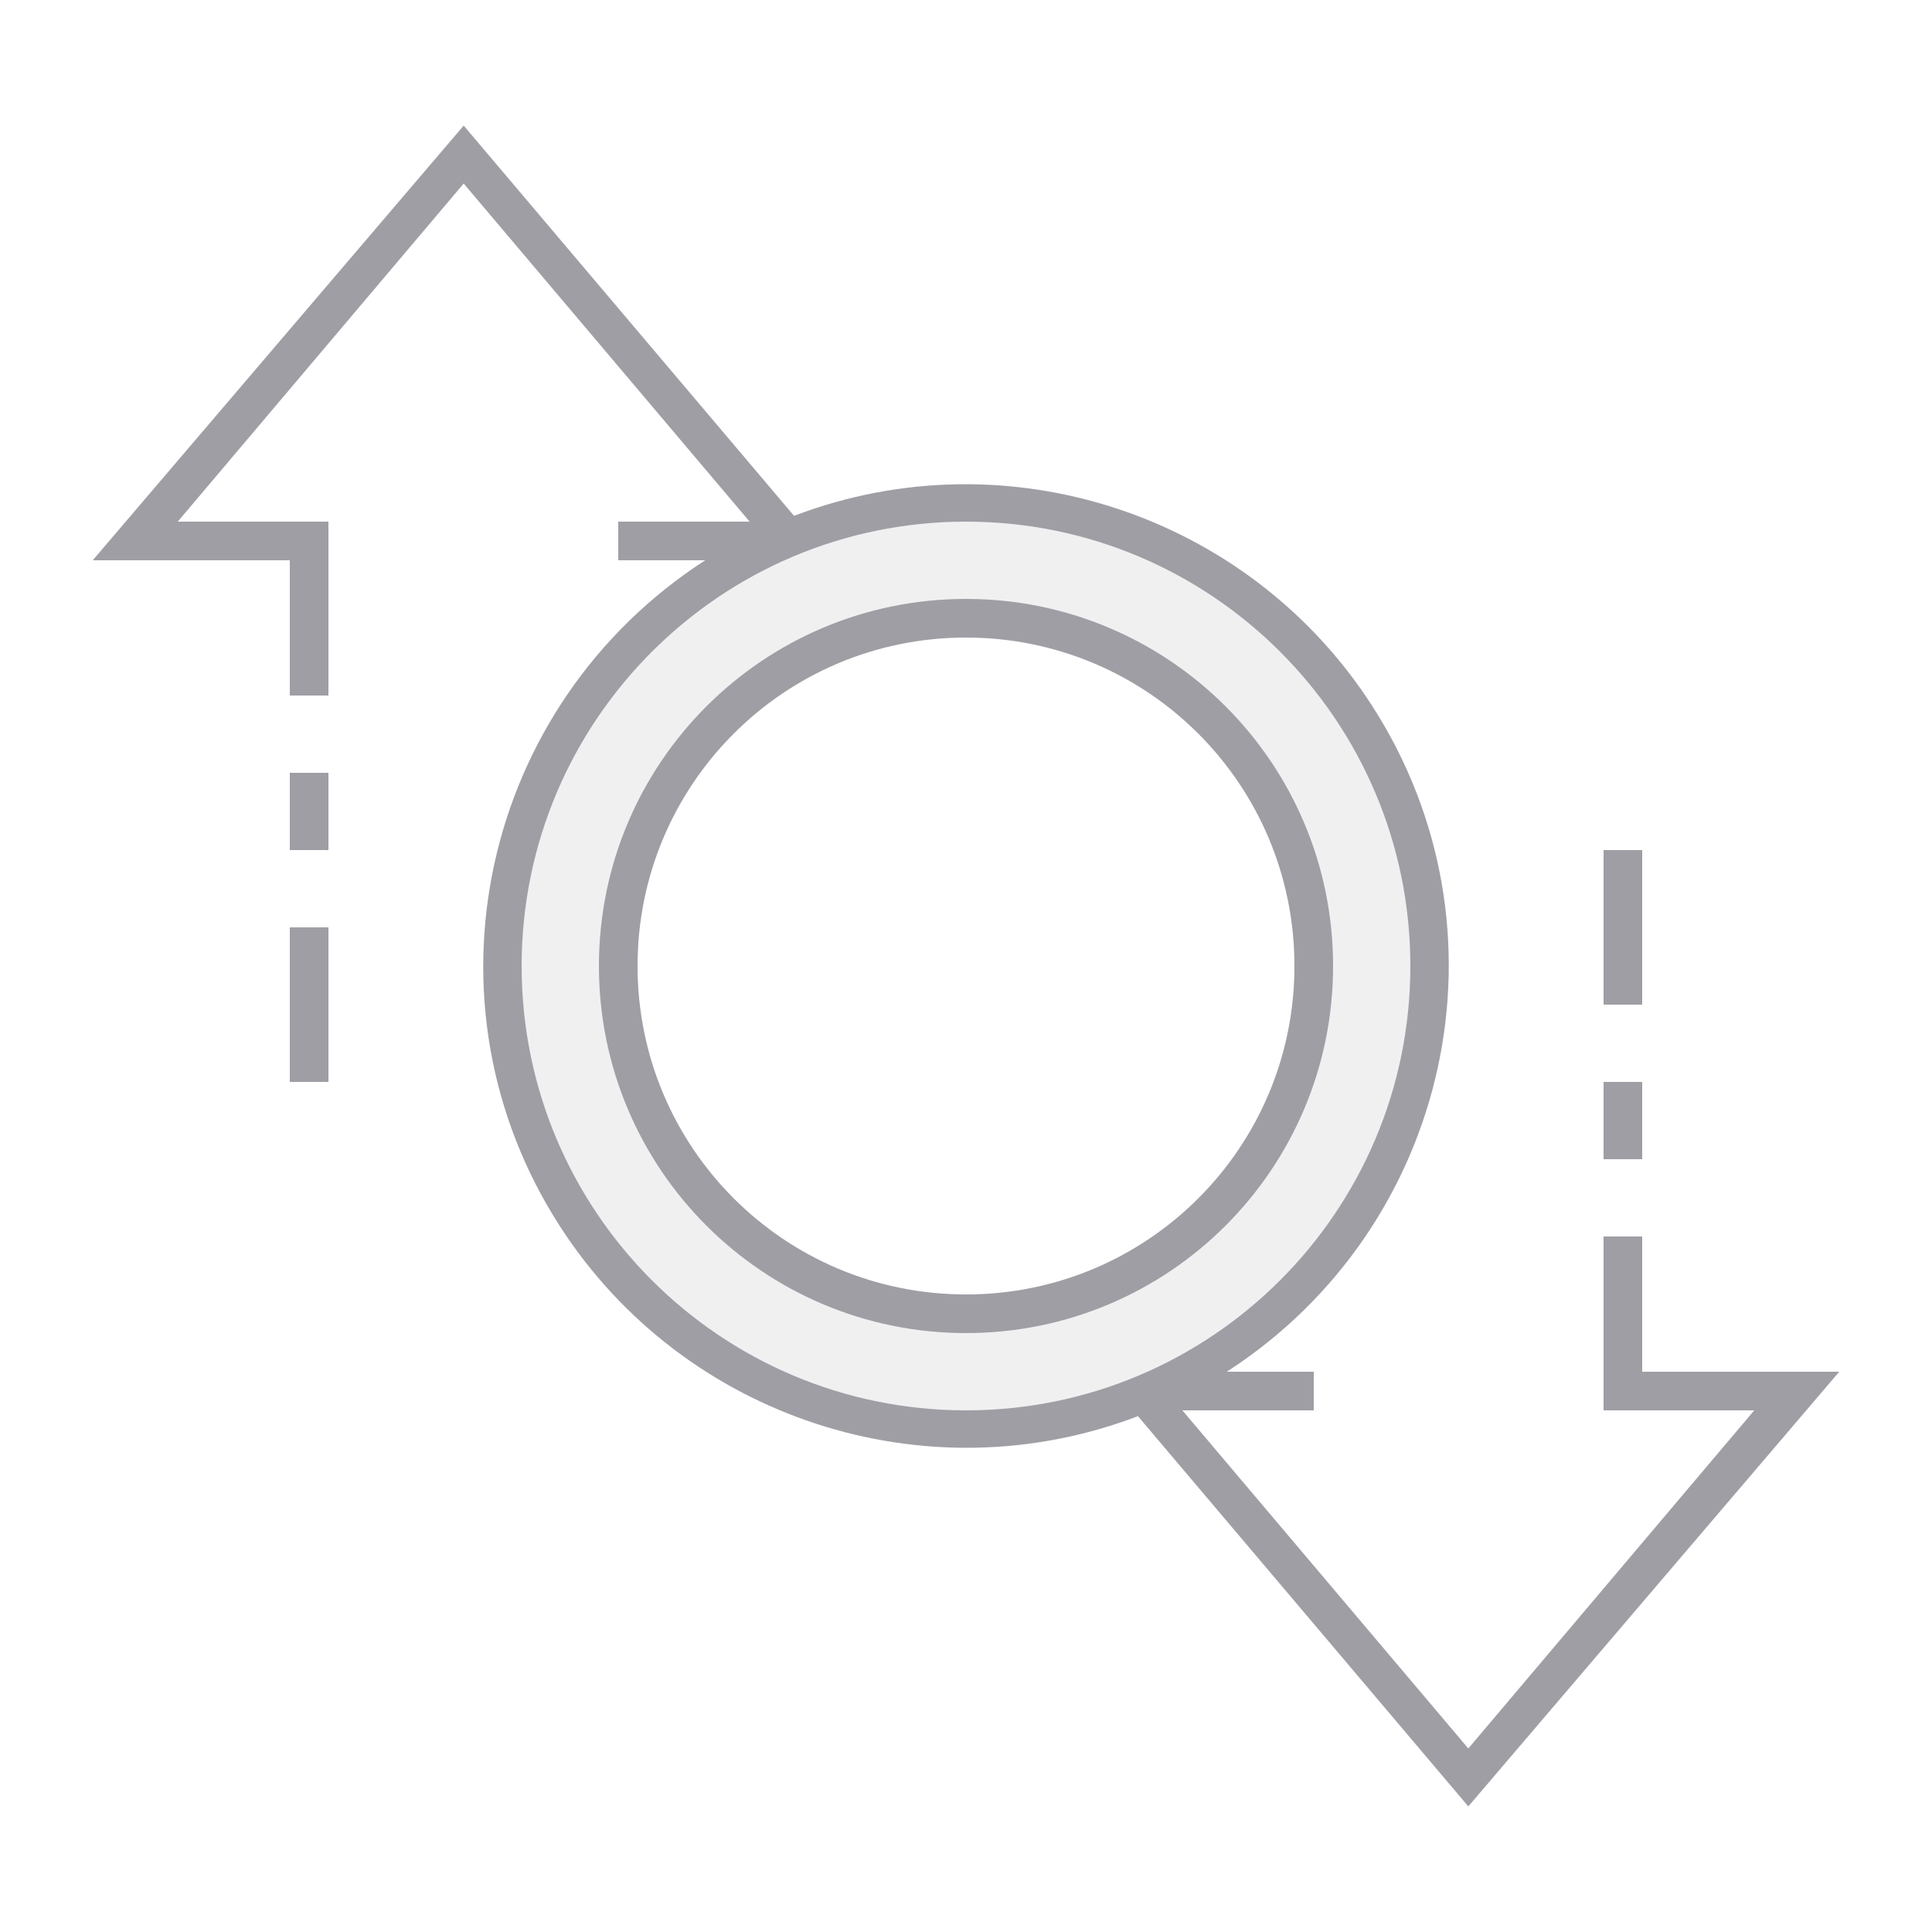
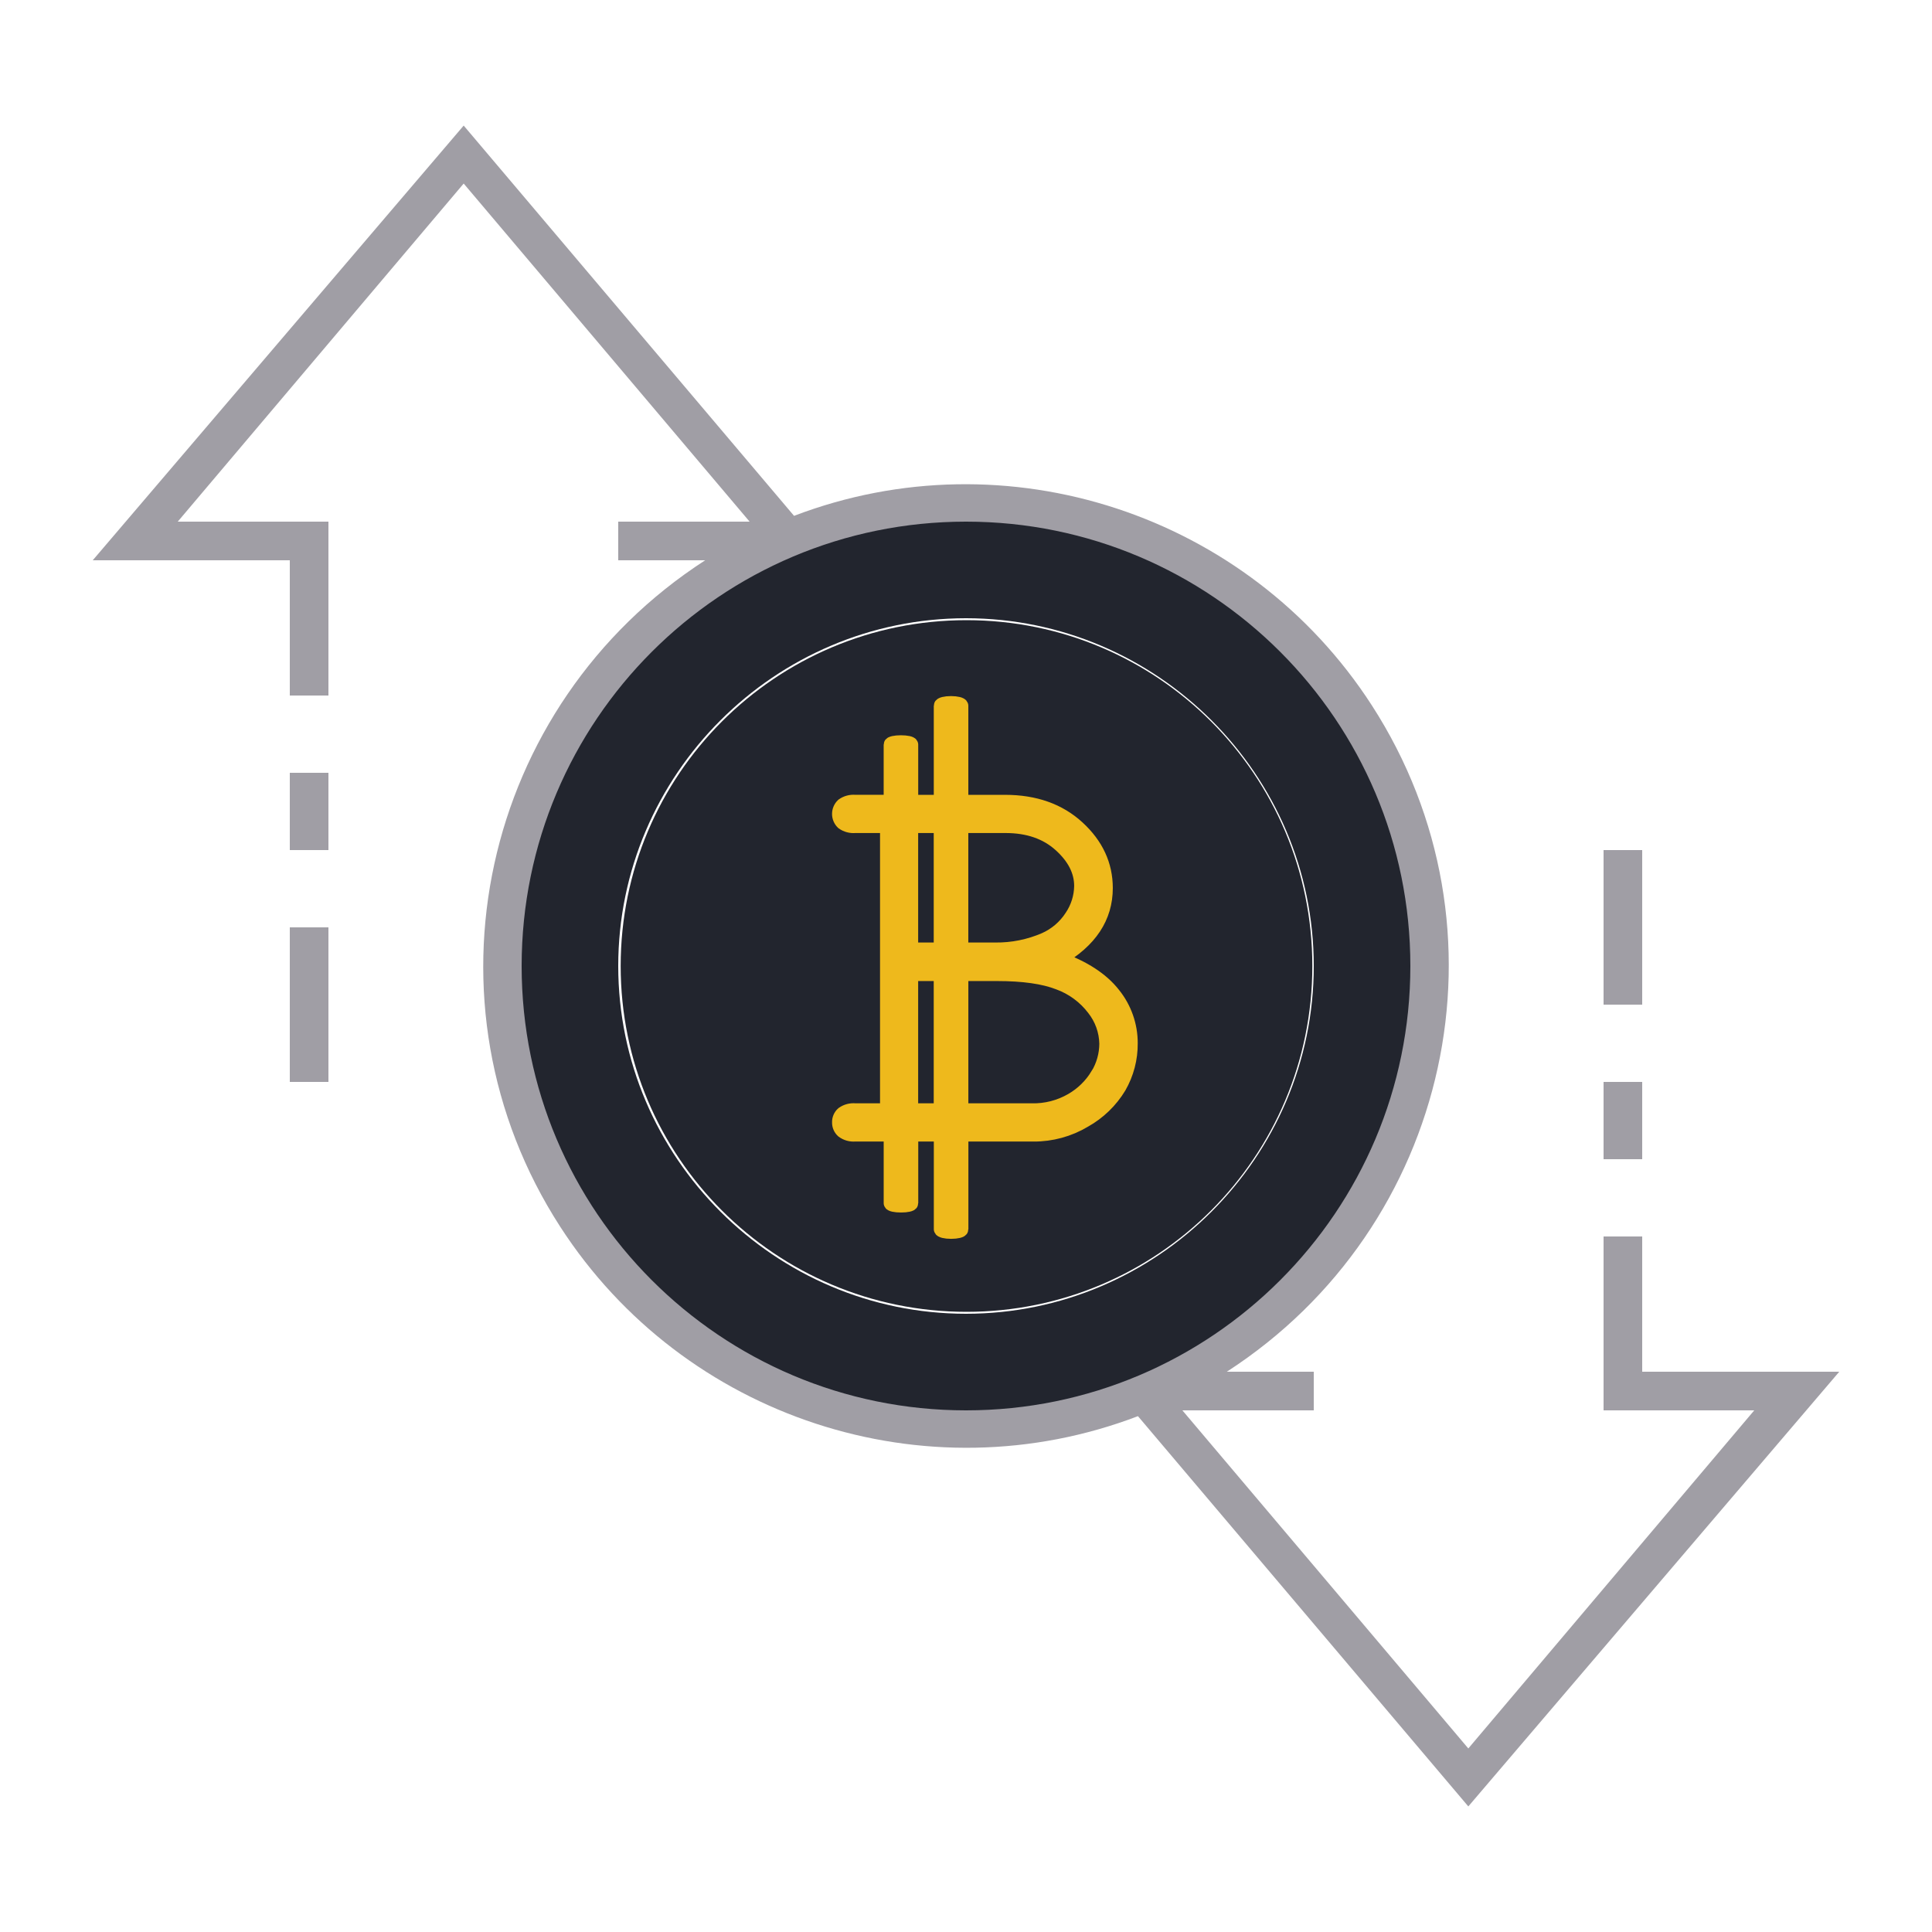
- <svg xmlns="http://www.w3.org/2000/svg" xml:space="preserve" style="enable-background:new 0 0 100 100;" viewBox="0 0 100 100" y="0px" x="0px" id="ic_empty_Dark_transactions" version="1.1">
+ <svg xmlns="http://www.w3.org/2000/svg" version="1.1" id="ic_empty_Dark_transactions" x="0px" y="0px" viewBox="0 0 100 100" style="enable-background:new 0 0 100 100;" xml:space="preserve">
  <defs id="defs32">
- 		
- 	
- 			
- 			
- 			
- 			
- 			
- 			
- 		</defs>
-   <style id="style2" type="text/css">
- 	.st0{fill:#810890;}
+     <pattern id="EMFhbasepattern" patternUnits="userSpaceOnUse" width="6" height="6" x="0" y="0" />
+   </defs>
+   <style type="text/css" id="style2">
+ 	.st0{fill:#2EA1FF;}
	.st1{fill:#A09EA5;}
	.st2{fill:#EFEFEF;}
</style>
  <g id="Group_9036">
-     <path style="fill:#a09ea5;fill-opacity:0.149" d="m 50,26 c -13.3,0 -24,10.7 -24,24 C 26,63.3 36.7,74 50,74 63.3,74 74,63.3 74,50 c 0,-13.3 -10.7,-24 -24,-24 z M 50,68 c -9.9,0 -18,-8.1 -18,-18 0,-9.9 8.1,-18 18,-18 9.9,0 18,8.1 18,18 C 68,59.9 59.9,68 50,68 Z" class="st0" id="Path_18988" />
-     <path style="fill:#a09ea5;fill-opacity:1" d="M 50,31 C 39.5,31 31,39.5 31,50 31,60.5 39.5,69 50,69 60.5,69 69,60.5 69,50 69,39.5 60.5,31 50,31 Z m 0,36 c -9.4,0 -17,-7.6 -17,-17 0,-9.4 7.6,-17 17,-17 9.4,0 17,7.6 17,17 0,9.4 -7.6,17 -17,17 z" class="st0" id="Path_18990" />
-     <path style="fill:#a09ea5" d="m 83,56 h 2 v 4 h -2 z" class="st1" id="Rectangle_4693" />
-     <path style="fill:#a09ea5" d="m 83,44 h 2 v 8 h -2 z" class="st1" id="Rectangle_4694" />
-     <path style="fill:#a09ea5" d="m 15,48 h 2 v 8 h -2 z" class="st1" id="Rectangle_4695" />
-     <path style="fill:#a09ea5" d="m 15,40 h 2 v 4 h -2 z" class="st1" id="Rectangle_4696" />
-     <path style="fill:#a09ea5" d="M 95.2,71 H 85 v -7 h -2 v 9 h 7.8 L 76,90.5 61.2,73 H 68 V 71 H 63.5 C 75.1,63.5 78.5,48.1 71,36.5 64.6,26.6 52.1,22.5 41.1,26.7 L 24,6.5 4.8,29 H 15 v 7 h 2 V 27 H 9.2 L 24,9.5 38.8,27 H 32 v 2 h 4.5 c -11.6,7.5 -15,22.9 -7.5,34.5 6.4,9.9 18.9,14 29.9,9.8 L 76,93.5 Z M 27,50 C 27,37.3 37.3,27 50,27 62.7,27 73,37.3 73,50 73,62.7 62.7,73 50,73 37.3,73 27,62.7 27,50 Z" class="st1" id="Path_18991" />
+     <circle class="st0" cx="50.026" cy="50" id="circle5" r="17.9" style="fill:#22252e;fill-opacity:1" />
+     <path class="cls-1" d="m 57.625,51.464 q -0.897,-1.146 -2.823,-1.837 2.425,-1.394 2.425,-3.661 0,-1.793 -1.448,-3.124 -1.448,-1.33 -3.756,-1.33 h -2.274 v -4.981 c 0,-0.071 -0.235,-0.13 -0.525,-0.13 -0.29,0 -0.52,0.057 -0.52,0.129 v 4.982 H 47.155 V 38.542 c 0,-0.064 -0.235,-0.113 -0.525,-0.113 -0.29,0 -0.52,0.05 -0.52,0.112 v 2.97 h -1.848 a 0.945,0.945 0 0 0 -0.632,0.169 0.62,0.62 0 0 0 0,0.897 0.945,0.945 0 0 0 0.632,0.169 h 1.66 v 14.732 h -1.66 a 0.945,0.945 0 0 0 -0.632,0.169 0.57,0.57 0 0 0 -0.191,0.448 0.576,0.576 0 0 0 0.191,0.441 0.917,0.917 0 0 0 0.632,0.177 h 1.849 v 3.562 c 0,0.062 0.231,0.112 0.514,0.112 h 0.022 c 0.282,0 0.51,-0.05 0.51,-0.11 v -3.562 h 1.549 v 4.908 c 0,0.07 0.229,0.127 0.513,0.127 h 0.023 c 0.28,0 0.51,-0.056 0.51,-0.125 v -4.91 h 3.742 a 5.075,5.075 0 0 0 2.633,-0.72 4.889,4.889 0 0 0 1.801,-1.742 4.448,4.448 0 0 0 0.589,-2.257 4.013,4.013 0 0 0 -0.891,-2.531 z m -5.576,-8.718 q 1.75,0 2.837,0.979 1.087,0.979 1.084,2.139 a 2.915,2.915 0 0 1 -0.5,1.587 3.204,3.204 0 0 1 -1.394,1.191 6.262,6.262 0 0 1 -2.559,0.514 h -1.769 v -6.41 z m -3.348,0 v 6.41 h -1.549 v -6.41 z m -1.549,14.732 v -7.072 h 1.549 v 7.072 z m 9.66,-1.838 a 3.743,3.743 0 0 1 -1.338,1.309 3.952,3.952 0 0 1 -2.074,0.53 h -3.65 v -7.072 h 1.848 q 2.043,0 3.204,0.455 a 4.013,4.013 0 0 1 1.815,1.338 3.023,3.023 0 0 1 0.655,1.823 3.159,3.159 0 0 1 -0.455,1.617 z" id="path6" style="fill:#eeb91c;stroke:#eeb91c;stroke-width:0.743;stroke-miterlimit:4;stroke-dasharray:none;stroke-opacity:1" />
+     <path id="Path_18988" class="st0" d="M50,26c-13.3,0-24,10.7-24,24s10.7,24,24,24s24-10.7,24-24S63.3,26,50,26z M50,68   c-9.9,0-18-8.1-18-18s8.1-18,18-18s18,8.1,18,18S59.9,68,50,68z" style="fill:#22252e;fill-opacity:1" />
+     <g id="Group_9035">
+       <g id="Group_9034">
+         <path id="Rectangle_4693" class="st1" d="M83,56h2v4h-2V56z" />
+         <path id="Rectangle_4694" class="st1" d="M83,44h2v8h-2V44z" />
+         <path id="Rectangle_4695" class="st1" d="M15,48h2v8h-2V48z" />
+         <path id="Rectangle_4696" class="st1" d="M15,40h2v4h-2V40z" />
+         <path id="Path_18991" class="st1" d="M95.2,71H85v-7h-2v9h7.8L76,90.5L61.2,73H68v-2h-4.5c11.6-7.5,15-22.9,7.5-34.5     c-6.4-9.9-18.9-14-29.9-9.8L24,6.5L4.8,29H15v7h2v-9H9.2L24,9.5L38.8,27H32v2h4.5c-11.6,7.5-15,22.9-7.5,34.5     c6.4,9.9,18.9,14,29.9,9.8L76,93.5L95.2,71z M27,50c0-12.7,10.3-23,23-23s23,10.3,23,23S62.7,73,50,73S27,62.7,27,50z" />
+       </g>
+     </g>
  </g>
</svg>
